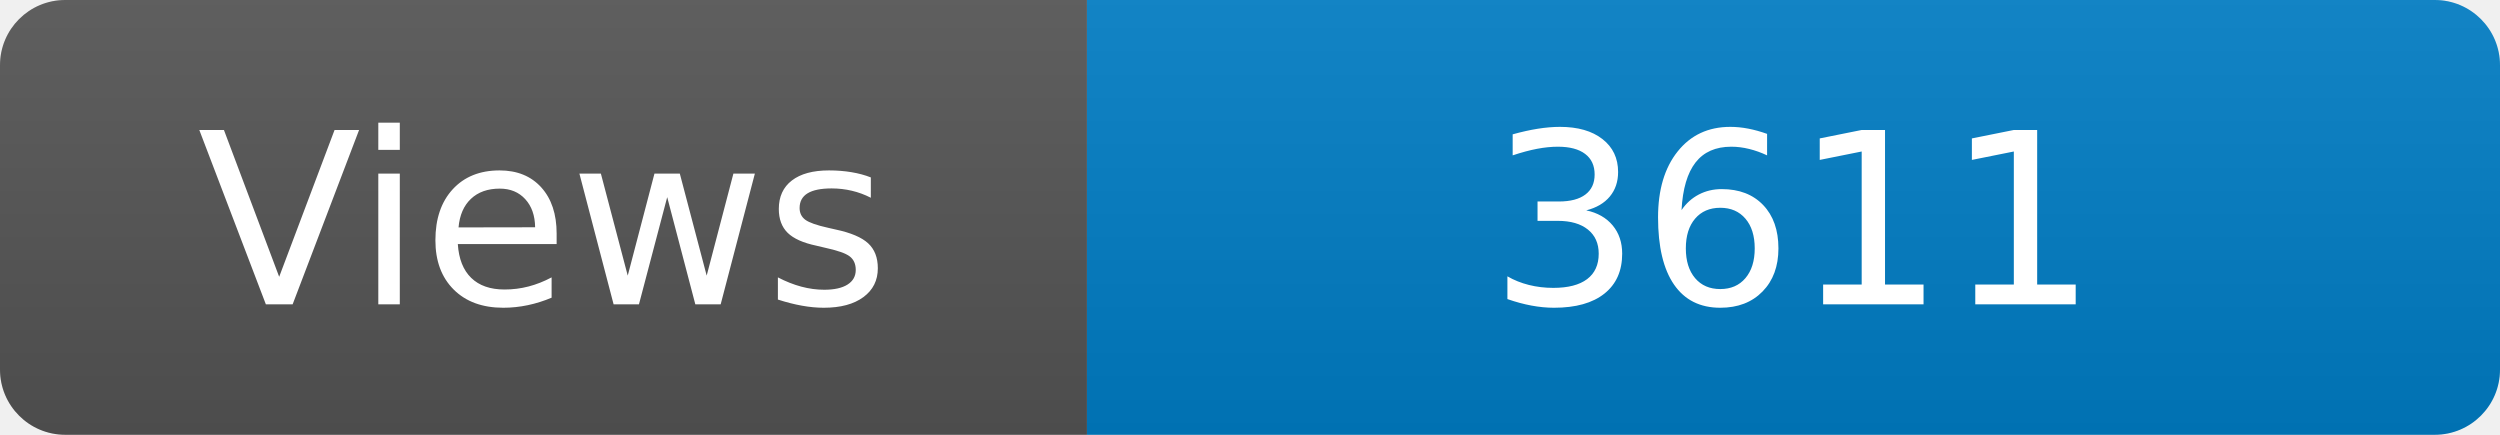
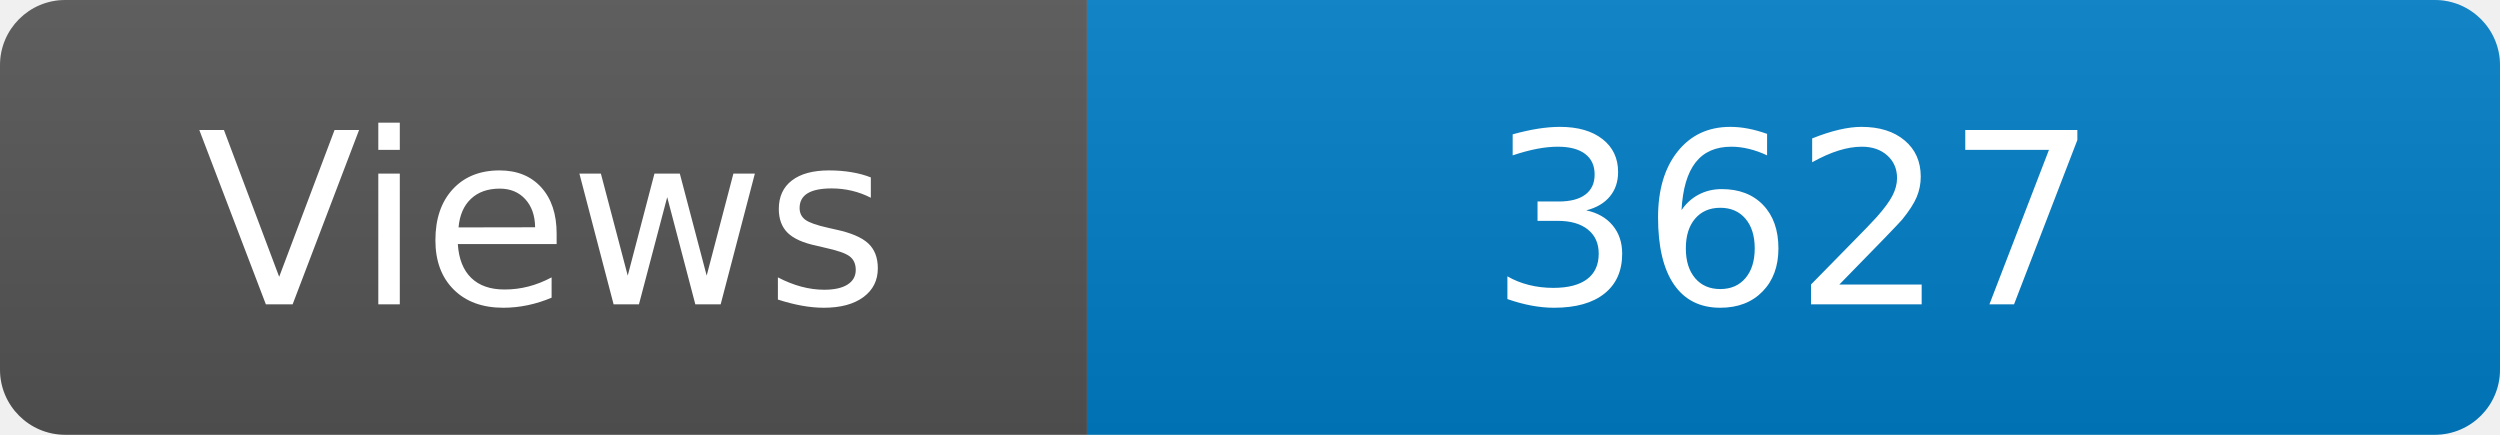
<svg xmlns="http://www.w3.org/2000/svg" width="115" height="20" role="img" aria-label="Maintained?: yes">
  <linearGradient id="s" x2="0" y2="100%">
    <stop offset="0" stop-color="#bbb" stop-opacity=".1" />
    <stop offset="1" stop-opacity=".1" />
  </linearGradient>
  <clipPath id="r">
    <rect width="115" height="20" rx="3" fill="#fff" />
  </clipPath>
  <g clip-path="url(#r)">
    <rect width="50" height="20" fill="#555" />
    <rect x="50" width="160" height="20" fill="#007ec6" />
    <rect width="115" height="20" fill="url(#s)" />
  </g>
  <g fill="#fff" text-anchor="middle" font-family="Verdana,Geneva,DejaVu Sans,sans-serif" font-size="110">
    <text x="250" y="140" transform="scale(.1)" fill="#fff">Views</text>
-     <text x="825" y="140" transform="scale(.1)" fill="#fff">3611</text>
+     <text x="825" y="140" transform="scale(.1)" fill="#fff">3627</text>
  </g>
</svg>
